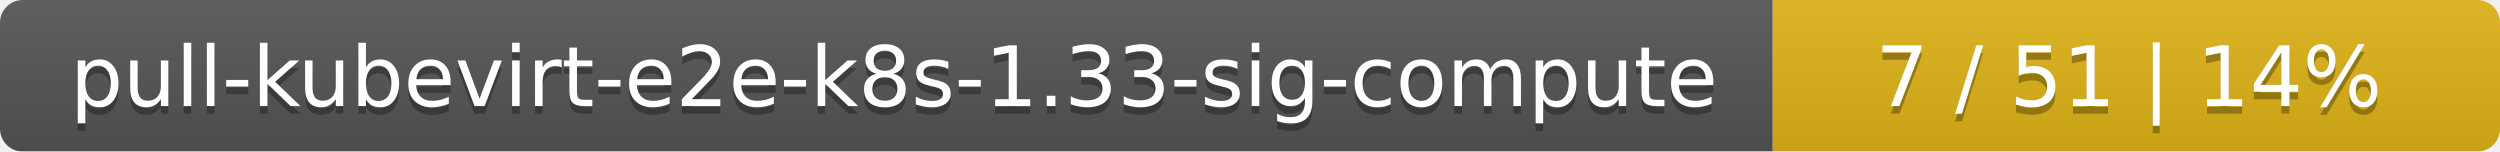
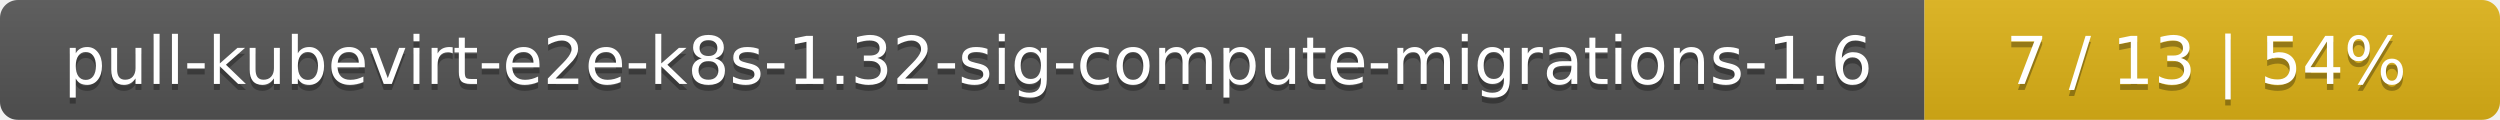
- <svg xmlns="http://www.w3.org/2000/svg" width="330" height="20">
+ <svg xmlns="http://www.w3.org/2000/svg" width="417" height="20">
  <linearGradient id="smooth" x2="0" y2="100%">
    <stop offset="0" stop-color="#bbb" stop-opacity=".1" />
    <stop offset="1" stop-opacity=".1" />
  </linearGradient>
  <mask id="round">
-     <rect width="330" height="20" rx="3" fill="#fff" />
+     <rect width="417" height="20" rx="3" fill="#fff" />
  </mask>
  <g mask="url(#round)">
-     <rect width="234" height="20" fill="#555" />
-     <rect x="234" width="96" height="20" fill="#dfb317" />
-     <rect width="330" height="20" fill="url(#smooth)" />
+     <rect width="321" height="20" fill="#555" />
+     <rect x="321" width="96" height="20" fill="#dfb317" />
+     <rect width="417" height="20" fill="url(#smooth)" />
  </g>
  <g fill="#fff" text-anchor="middle" font-family="DejaVu Sans,Verdana,Geneva,sans-serif" font-size="11">
-     <text x="118" y="15" fill="#010101" fill-opacity=".3">pull-kubevirt-e2e-k8s-1.33-sig-compute</text>
-     <text x="118" y="14">pull-kubevirt-e2e-k8s-1.33-sig-compute</text>
-     <text x="281" y="15" fill="#010101" fill-opacity=".3">7 / 51    |    14%</text>
-     <text x="281" y="14">7 / 51    |    14%</text>
+     <text x="161.5" y="15" fill="#010101" fill-opacity=".3">pull-kubevirt-e2e-k8s-1.32-sig-compute-migrations-1.6</text>
+     <text x="161.5" y="14">pull-kubevirt-e2e-k8s-1.32-sig-compute-migrations-1.6</text>
+     <text x="368" y="15" fill="#010101" fill-opacity=".3">7 / 13    |    54%</text>
+     <text x="368" y="14">7 / 13    |    54%</text>
  </g>
</svg>
